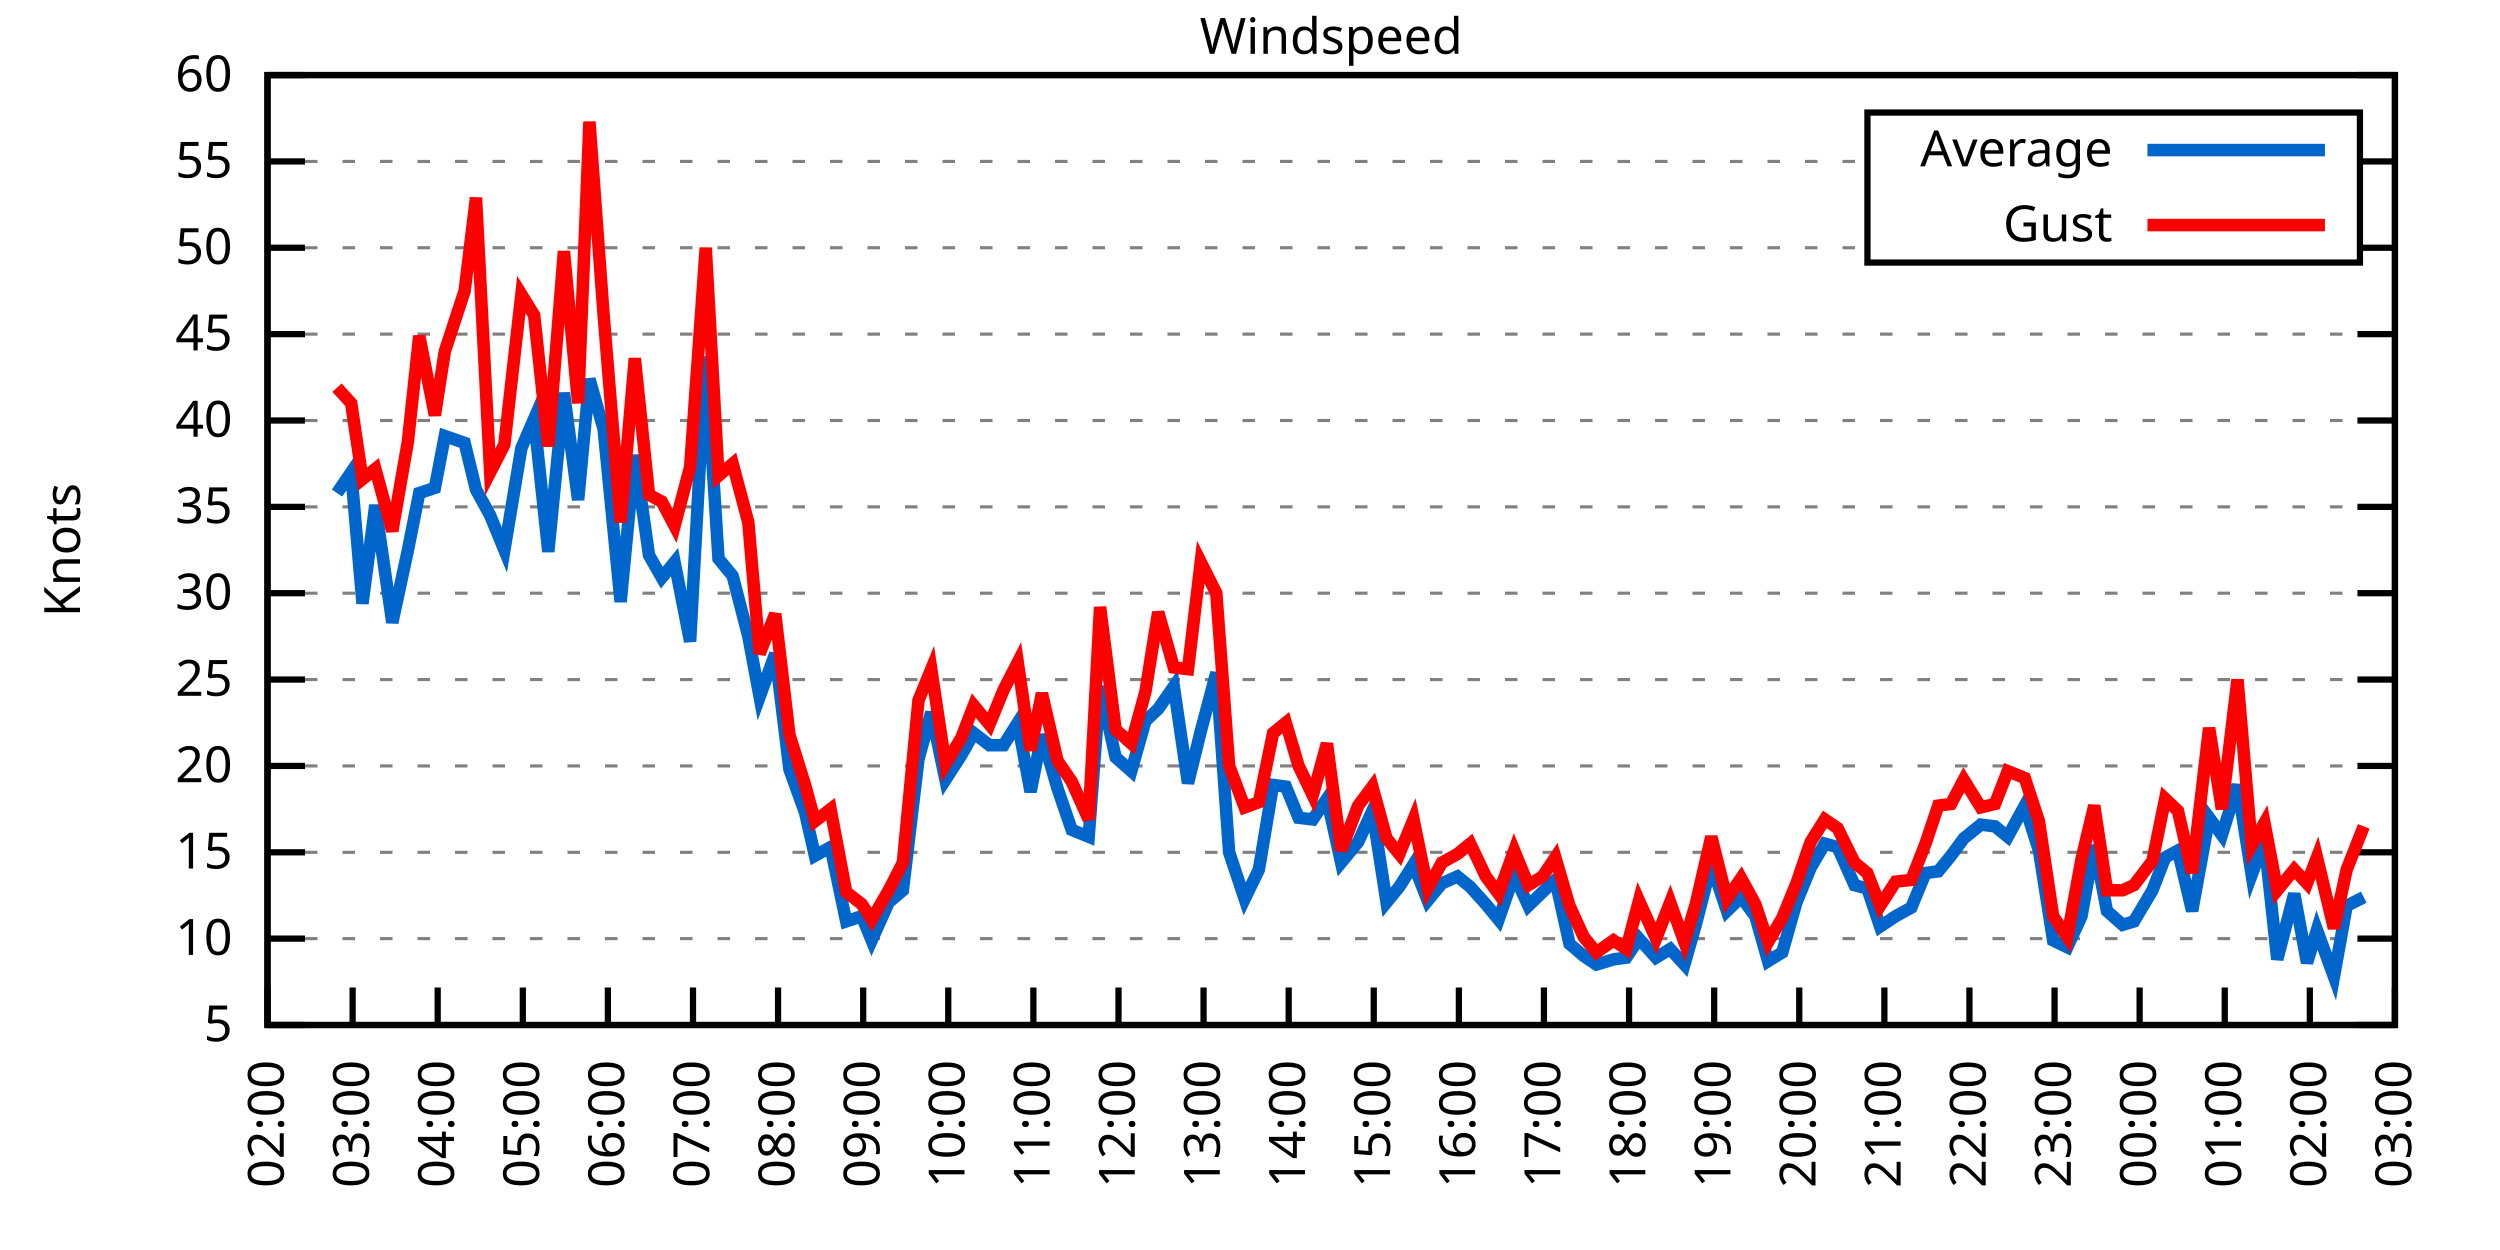
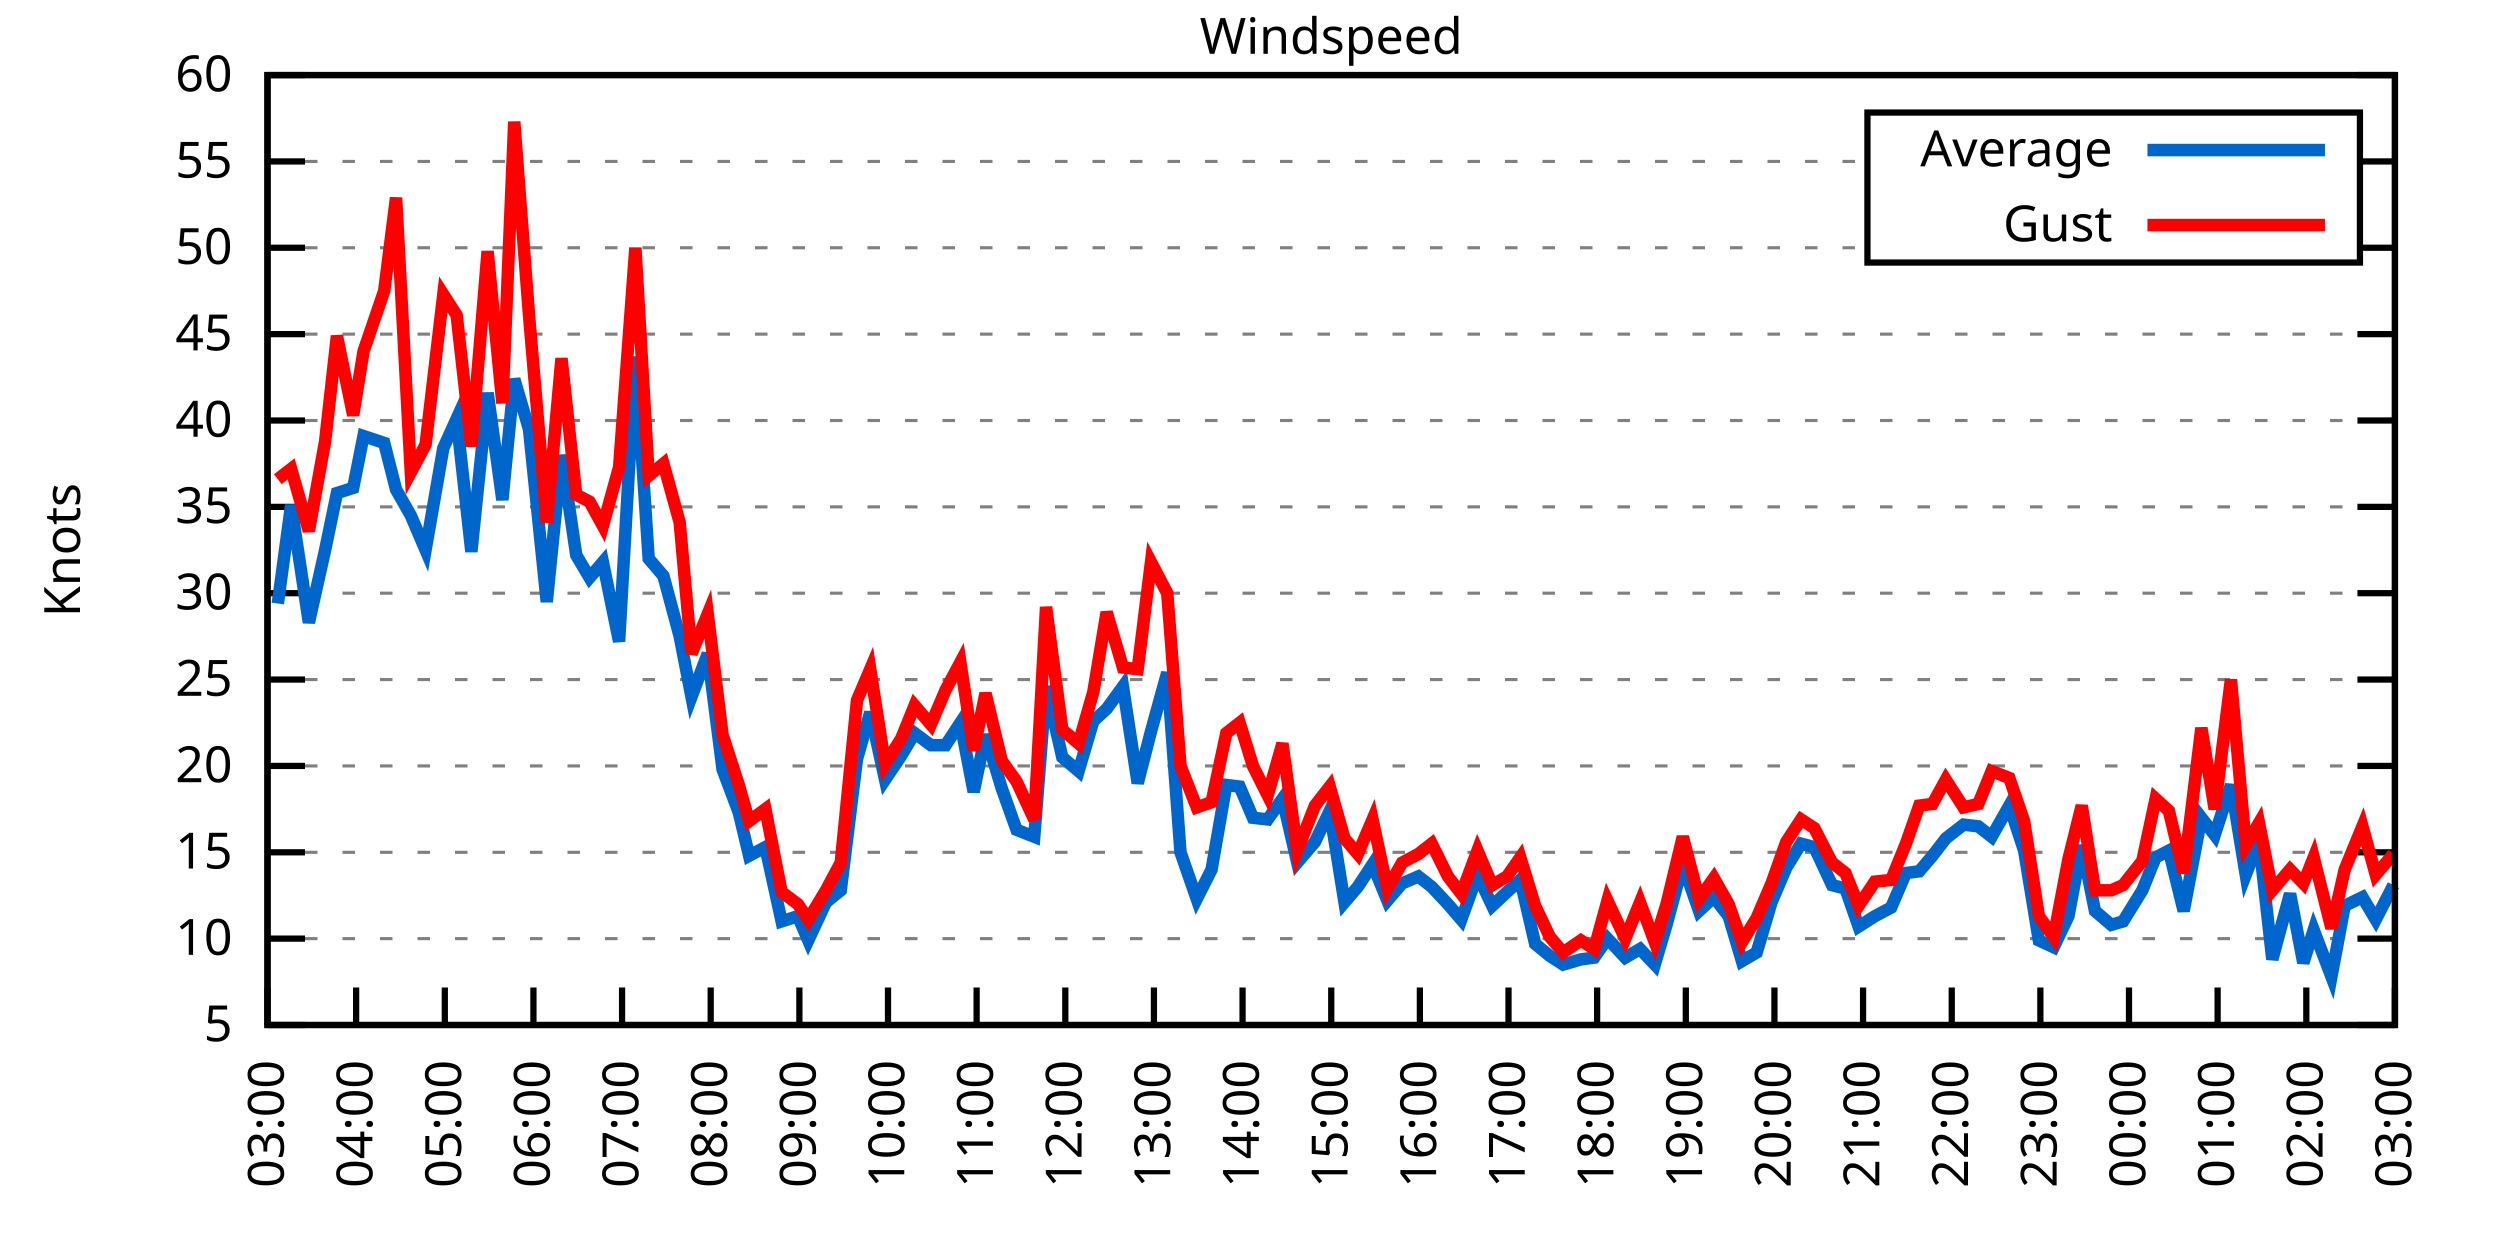
<svg xmlns="http://www.w3.org/2000/svg" xmlns:xlink="http://www.w3.org/1999/xlink" width="400" height="200" viewBox="0 0 400 200">
  <g id="gnuplot_canvas">
    <rect x="0" y="0" width="400" height="200" fill="none" />
    <defs>
      <circle id="gpDot" r="0.5" stroke-width="0.5" stroke="currentColor" />
      <path id="gpPt0" stroke-width="0.333" stroke="currentColor" d="M-1,0 h2 M0,-1 v2" />
      <path id="gpPt1" stroke-width="0.333" stroke="currentColor" d="M-1,-1 L1,1 M1,-1 L-1,1" />
      <path id="gpPt2" stroke-width="0.333" stroke="currentColor" d="M-1,0 L1,0 M0,-1 L0,1 M-1,-1 L1,1 M-1,1 L1,-1" />
      <rect id="gpPt3" stroke-width="0.333" stroke="currentColor" x="-1" y="-1" width="2" height="2" />
      <rect id="gpPt4" stroke-width="0.333" stroke="currentColor" fill="currentColor" x="-1" y="-1" width="2" height="2" />
      <circle id="gpPt5" stroke-width="0.333" stroke="currentColor" cx="0" cy="0" r="1" />
      <use xlink:href="#gpPt5" id="gpPt6" fill="currentColor" stroke="none" />
      <path id="gpPt7" stroke-width="0.333" stroke="currentColor" d="M0,-1.33 L-1.33,0.67 L1.33,0.67 z" />
      <use xlink:href="#gpPt7" id="gpPt8" fill="currentColor" stroke="none" />
      <use xlink:href="#gpPt7" id="gpPt9" stroke="currentColor" transform="rotate(180)" />
      <use xlink:href="#gpPt9" id="gpPt10" fill="currentColor" stroke="none" />
      <use xlink:href="#gpPt3" id="gpPt11" stroke="currentColor" transform="rotate(45)" />
      <use xlink:href="#gpPt11" id="gpPt12" fill="currentColor" stroke="none" />
      <path id="gpPt13" stroke-width="0.333" stroke="currentColor" d="M0,1.330 L1.265,0.411 L0.782,-1.067 L-0.782,-1.076 L-1.265,0.411 z" />
      <use xlink:href="#gpPt13" id="gpPt14" fill="currentColor" stroke="none" />
      <filter id="textbox" filterUnits="objectBoundingBox" x="0" y="0" height="1" width="1">
        <feFlood flood-color="white" flood-opacity="1" result="bgnd" />
        <feComposite in="SourceGraphic" in2="bgnd" operator="atop" />
      </filter>
      <filter id="greybox" filterUnits="objectBoundingBox" x="0" y="0" height="1" width="1">
        <feFlood flood-color="lightgrey" flood-opacity="1" result="grey" />
        <feComposite in="SourceGraphic" in2="grey" operator="atop" />
      </filter>
    </defs>
    <g fill="none" color="white" stroke="currentColor" stroke-width="1.00" stroke-linecap="butt" stroke-linejoin="miter">
</g>
    <g fill="none" color="black" stroke="currentColor" stroke-width="1.00" stroke-linecap="butt" stroke-linejoin="miter">
      <g stroke="none" shape-rendering="crispEdges">
        <polygon fill="rgb(255, 255, 255)" points="42.80,164.00 383.18,164.00 383.18,12.02 42.80,12.02 " />
      </g>
    </g>
    <g fill="none" color="black" stroke="currentColor" stroke-width="1.00" stroke-linecap="butt" stroke-linejoin="miter">
</g>
    <g fill="none" color="black" stroke="black" stroke-width="0.50" stroke-linecap="butt" stroke-linejoin="miter">
</g>
    <g fill="none" color="gray" stroke="currentColor" stroke-width="0.50" stroke-linecap="butt" stroke-linejoin="miter">
      <path stroke="gray" stroke-dasharray="2,4" class="gridline" d="M42.80,164.00 L383.19,164.00  " />
    </g>
    <g fill="none" color="gray" stroke="gray" stroke-width="1.00" stroke-linecap="butt" stroke-linejoin="miter">
</g>
    <g fill="none" color="black" stroke="currentColor" stroke-width="1.00" stroke-linecap="butt" stroke-linejoin="miter">
      <path stroke="black" d="M42.80,164.00 L48.80,164.00 M383.19,164.00 L377.19,164.00  " />
      <g transform="translate(37.20,166.60)" stroke="none" fill="black" font-family="Sans" font-size="8.00" text-anchor="end">
        <text>
          <tspan font-family="Sans"> 5</tspan>
        </text>
      </g>
    </g>
    <g fill="none" color="black" stroke="currentColor" stroke-width="1.00" stroke-linecap="butt" stroke-linejoin="miter">
</g>
    <g fill="none" color="black" stroke="black" stroke-width="0.50" stroke-linecap="butt" stroke-linejoin="miter">
</g>
    <g fill="none" color="gray" stroke="currentColor" stroke-width="0.50" stroke-linecap="butt" stroke-linejoin="miter">
      <path stroke="gray" stroke-dasharray="2,4" class="gridline" d="M42.80,150.18 L383.19,150.18  " />
    </g>
    <g fill="none" color="gray" stroke="gray" stroke-width="1.00" stroke-linecap="butt" stroke-linejoin="miter">
</g>
    <g fill="none" color="black" stroke="currentColor" stroke-width="1.00" stroke-linecap="butt" stroke-linejoin="miter">
      <path stroke="black" d="M42.80,150.18 L48.80,150.18 M383.19,150.18 L377.19,150.18  " />
      <g transform="translate(37.20,152.78)" stroke="none" fill="black" font-family="Sans" font-size="8.00" text-anchor="end">
        <text>
          <tspan font-family="Sans"> 10</tspan>
        </text>
      </g>
    </g>
    <g fill="none" color="black" stroke="currentColor" stroke-width="1.00" stroke-linecap="butt" stroke-linejoin="miter">
</g>
    <g fill="none" color="black" stroke="black" stroke-width="0.50" stroke-linecap="butt" stroke-linejoin="miter">
</g>
    <g fill="none" color="gray" stroke="currentColor" stroke-width="0.50" stroke-linecap="butt" stroke-linejoin="miter">
      <path stroke="gray" stroke-dasharray="2,4" class="gridline" d="M42.80,136.37 L383.19,136.37  " />
    </g>
    <g fill="none" color="gray" stroke="gray" stroke-width="1.00" stroke-linecap="butt" stroke-linejoin="miter">
</g>
    <g fill="none" color="black" stroke="currentColor" stroke-width="1.00" stroke-linecap="butt" stroke-linejoin="miter">
      <path stroke="black" d="M42.80,136.37 L48.80,136.37 M383.19,136.37 L377.19,136.37  " />
      <g transform="translate(37.20,138.97)" stroke="none" fill="black" font-family="Sans" font-size="8.00" text-anchor="end">
        <text>
          <tspan font-family="Sans"> 15</tspan>
        </text>
      </g>
    </g>
    <g fill="none" color="black" stroke="currentColor" stroke-width="1.00" stroke-linecap="butt" stroke-linejoin="miter">
</g>
    <g fill="none" color="black" stroke="black" stroke-width="0.50" stroke-linecap="butt" stroke-linejoin="miter">
</g>
    <g fill="none" color="gray" stroke="currentColor" stroke-width="0.50" stroke-linecap="butt" stroke-linejoin="miter">
      <path stroke="gray" stroke-dasharray="2,4" class="gridline" d="M42.80,122.55 L383.19,122.55  " />
    </g>
    <g fill="none" color="gray" stroke="gray" stroke-width="1.00" stroke-linecap="butt" stroke-linejoin="miter">
</g>
    <g fill="none" color="black" stroke="currentColor" stroke-width="1.00" stroke-linecap="butt" stroke-linejoin="miter">
      <path stroke="black" d="M42.80,122.55 L48.80,122.55 M383.19,122.55 L377.19,122.55  " />
      <g transform="translate(37.20,125.15)" stroke="none" fill="black" font-family="Sans" font-size="8.00" text-anchor="end">
        <text>
          <tspan font-family="Sans"> 20</tspan>
        </text>
      </g>
    </g>
    <g fill="none" color="black" stroke="currentColor" stroke-width="1.00" stroke-linecap="butt" stroke-linejoin="miter">
</g>
    <g fill="none" color="black" stroke="black" stroke-width="0.50" stroke-linecap="butt" stroke-linejoin="miter">
</g>
    <g fill="none" color="gray" stroke="currentColor" stroke-width="0.50" stroke-linecap="butt" stroke-linejoin="miter">
      <path stroke="gray" stroke-dasharray="2,4" class="gridline" d="M42.80,108.73 L383.19,108.73  " />
    </g>
    <g fill="none" color="gray" stroke="gray" stroke-width="1.00" stroke-linecap="butt" stroke-linejoin="miter">
</g>
    <g fill="none" color="black" stroke="currentColor" stroke-width="1.00" stroke-linecap="butt" stroke-linejoin="miter">
      <path stroke="black" d="M42.80,108.73 L48.80,108.73 M383.19,108.73 L377.19,108.73  " />
      <g transform="translate(37.20,111.33)" stroke="none" fill="black" font-family="Sans" font-size="8.00" text-anchor="end">
        <text>
          <tspan font-family="Sans"> 25</tspan>
        </text>
      </g>
    </g>
    <g fill="none" color="black" stroke="currentColor" stroke-width="1.00" stroke-linecap="butt" stroke-linejoin="miter">
</g>
    <g fill="none" color="black" stroke="black" stroke-width="0.50" stroke-linecap="butt" stroke-linejoin="miter">
</g>
    <g fill="none" color="gray" stroke="currentColor" stroke-width="0.50" stroke-linecap="butt" stroke-linejoin="miter">
      <path stroke="gray" stroke-dasharray="2,4" class="gridline" d="M42.80,94.91 L383.19,94.91  " />
    </g>
    <g fill="none" color="gray" stroke="gray" stroke-width="1.00" stroke-linecap="butt" stroke-linejoin="miter">
</g>
    <g fill="none" color="black" stroke="currentColor" stroke-width="1.00" stroke-linecap="butt" stroke-linejoin="miter">
      <path stroke="black" d="M42.80,94.91 L48.80,94.91 M383.19,94.91 L377.19,94.91  " />
      <g transform="translate(37.20,97.51)" stroke="none" fill="black" font-family="Sans" font-size="8.00" text-anchor="end">
        <text>
          <tspan font-family="Sans"> 30</tspan>
        </text>
      </g>
    </g>
    <g fill="none" color="black" stroke="currentColor" stroke-width="1.00" stroke-linecap="butt" stroke-linejoin="miter">
</g>
    <g fill="none" color="black" stroke="black" stroke-width="0.50" stroke-linecap="butt" stroke-linejoin="miter">
</g>
    <g fill="none" color="gray" stroke="currentColor" stroke-width="0.50" stroke-linecap="butt" stroke-linejoin="miter">
      <path stroke="gray" stroke-dasharray="2,4" class="gridline" d="M42.80,81.10 L383.19,81.10  " />
    </g>
    <g fill="none" color="gray" stroke="gray" stroke-width="1.00" stroke-linecap="butt" stroke-linejoin="miter">
</g>
    <g fill="none" color="black" stroke="currentColor" stroke-width="1.00" stroke-linecap="butt" stroke-linejoin="miter">
      <path stroke="black" d="M42.80,81.10 L48.80,81.10 M383.19,81.10 L377.19,81.10  " />
      <g transform="translate(37.20,83.70)" stroke="none" fill="black" font-family="Sans" font-size="8.00" text-anchor="end">
        <text>
          <tspan font-family="Sans"> 35</tspan>
        </text>
      </g>
    </g>
    <g fill="none" color="black" stroke="currentColor" stroke-width="1.00" stroke-linecap="butt" stroke-linejoin="miter">
</g>
    <g fill="none" color="black" stroke="black" stroke-width="0.50" stroke-linecap="butt" stroke-linejoin="miter">
</g>
    <g fill="none" color="gray" stroke="currentColor" stroke-width="0.50" stroke-linecap="butt" stroke-linejoin="miter">
      <path stroke="gray" stroke-dasharray="2,4" class="gridline" d="M42.80,67.28 L383.19,67.28  " />
    </g>
    <g fill="none" color="gray" stroke="gray" stroke-width="1.00" stroke-linecap="butt" stroke-linejoin="miter">
</g>
    <g fill="none" color="black" stroke="currentColor" stroke-width="1.00" stroke-linecap="butt" stroke-linejoin="miter">
      <path stroke="black" d="M42.80,67.28 L48.80,67.28 M383.19,67.28 L377.19,67.28  " />
      <g transform="translate(37.20,69.88)" stroke="none" fill="black" font-family="Sans" font-size="8.00" text-anchor="end">
        <text>
          <tspan font-family="Sans"> 40</tspan>
        </text>
      </g>
    </g>
    <g fill="none" color="black" stroke="currentColor" stroke-width="1.00" stroke-linecap="butt" stroke-linejoin="miter">
</g>
    <g fill="none" color="black" stroke="black" stroke-width="0.50" stroke-linecap="butt" stroke-linejoin="miter">
</g>
    <g fill="none" color="gray" stroke="currentColor" stroke-width="0.50" stroke-linecap="butt" stroke-linejoin="miter">
      <path stroke="gray" stroke-dasharray="2,4" class="gridline" d="M42.80,53.46 L383.19,53.46  " />
    </g>
    <g fill="none" color="gray" stroke="gray" stroke-width="1.00" stroke-linecap="butt" stroke-linejoin="miter">
</g>
    <g fill="none" color="black" stroke="currentColor" stroke-width="1.00" stroke-linecap="butt" stroke-linejoin="miter">
      <path stroke="black" d="M42.80,53.46 L48.80,53.46 M383.19,53.46 L377.19,53.46  " />
      <g transform="translate(37.20,56.06)" stroke="none" fill="black" font-family="Sans" font-size="8.00" text-anchor="end">
        <text>
          <tspan font-family="Sans"> 45</tspan>
        </text>
      </g>
    </g>
    <g fill="none" color="black" stroke="currentColor" stroke-width="1.00" stroke-linecap="butt" stroke-linejoin="miter">
</g>
    <g fill="none" color="black" stroke="black" stroke-width="0.50" stroke-linecap="butt" stroke-linejoin="miter">
</g>
    <g fill="none" color="gray" stroke="currentColor" stroke-width="0.50" stroke-linecap="butt" stroke-linejoin="miter">
      <path stroke="gray" stroke-dasharray="2,4" class="gridline" d="M42.80,39.64 L298.79,39.64 M377.59,39.64 L383.19,39.64  " />
    </g>
    <g fill="none" color="gray" stroke="gray" stroke-width="1.00" stroke-linecap="butt" stroke-linejoin="miter">
</g>
    <g fill="none" color="black" stroke="currentColor" stroke-width="1.00" stroke-linecap="butt" stroke-linejoin="miter">
      <path stroke="black" d="M42.80,39.64 L48.80,39.64 M383.19,39.64 L377.19,39.64  " />
      <g transform="translate(37.20,42.24)" stroke="none" fill="black" font-family="Sans" font-size="8.00" text-anchor="end">
        <text>
          <tspan font-family="Sans"> 50</tspan>
        </text>
      </g>
    </g>
    <g fill="none" color="black" stroke="currentColor" stroke-width="1.00" stroke-linecap="butt" stroke-linejoin="miter">
</g>
    <g fill="none" color="black" stroke="black" stroke-width="0.50" stroke-linecap="butt" stroke-linejoin="miter">
</g>
    <g fill="none" color="gray" stroke="currentColor" stroke-width="0.50" stroke-linecap="butt" stroke-linejoin="miter">
      <path stroke="gray" stroke-dasharray="2,4" class="gridline" d="M42.80,25.83 L298.79,25.83 M377.59,25.83 L383.19,25.83  " />
    </g>
    <g fill="none" color="gray" stroke="gray" stroke-width="1.00" stroke-linecap="butt" stroke-linejoin="miter">
</g>
    <g fill="none" color="black" stroke="currentColor" stroke-width="1.00" stroke-linecap="butt" stroke-linejoin="miter">
      <path stroke="black" d="M42.80,25.83 L48.80,25.83 M383.19,25.83 L377.19,25.83  " />
      <g transform="translate(37.20,28.43)" stroke="none" fill="black" font-family="Sans" font-size="8.00" text-anchor="end">
        <text>
          <tspan font-family="Sans"> 55</tspan>
        </text>
      </g>
    </g>
    <g fill="none" color="black" stroke="currentColor" stroke-width="1.00" stroke-linecap="butt" stroke-linejoin="miter">
</g>
    <g fill="none" color="black" stroke="black" stroke-width="0.50" stroke-linecap="butt" stroke-linejoin="miter">
</g>
    <g fill="none" color="gray" stroke="currentColor" stroke-width="0.50" stroke-linecap="butt" stroke-linejoin="miter">
      <path stroke="gray" stroke-dasharray="2,4" class="gridline" d="M42.80,12.01 L383.19,12.01  " />
    </g>
    <g fill="none" color="gray" stroke="gray" stroke-width="1.00" stroke-linecap="butt" stroke-linejoin="miter">
</g>
    <g fill="none" color="black" stroke="currentColor" stroke-width="1.00" stroke-linecap="butt" stroke-linejoin="miter">
      <path stroke="black" d="M42.80,12.01 L48.80,12.01 M383.19,12.01 L377.19,12.01  " />
      <g transform="translate(37.20,14.61)" stroke="none" fill="black" font-family="Sans" font-size="8.00" text-anchor="end">
        <text>
          <tspan font-family="Sans"> 60</tspan>
        </text>
      </g>
    </g>
    <g fill="none" color="black" stroke="currentColor" stroke-width="1.00" stroke-linecap="butt" stroke-linejoin="miter">
      <path stroke="black" d="M42.80,164.00 L42.80,158.00  " />
      <g transform="translate(45.40,169.60) rotate(270.00)" stroke="none" fill="black" font-family="Sans" font-size="8.00" text-anchor="end">
        <text>
-           <tspan font-family="Sans">02:00</tspan>
-         </text>
-       </g>
-     </g>
-     <g fill="none" color="black" stroke="currentColor" stroke-width="1.00" stroke-linecap="butt" stroke-linejoin="miter">
-       <path stroke="black" d="M56.42,164.00 L56.42,158.00  " />
-       <g transform="translate(59.02,169.60) rotate(270.00)" stroke="none" fill="black" font-family="Sans" font-size="8.00" text-anchor="end">
-         <text>
          <tspan font-family="Sans">03:00</tspan>
        </text>
      </g>
    </g>
    <g fill="none" color="black" stroke="currentColor" stroke-width="1.00" stroke-linecap="butt" stroke-linejoin="miter">
-       <path stroke="black" d="M70.03,164.00 L70.03,158.00  " />
-       <g transform="translate(72.63,169.60) rotate(270.00)" stroke="none" fill="black" font-family="Sans" font-size="8.00" text-anchor="end">
+       <path stroke="black" d="M56.98,164.00 L56.98,158.00  " />
+       <g transform="translate(59.58,169.60) rotate(270.00)" stroke="none" fill="black" font-family="Sans" font-size="8.00" text-anchor="end">
        <text>
          <tspan font-family="Sans">04:00</tspan>
        </text>
      </g>
    </g>
    <g fill="none" color="black" stroke="currentColor" stroke-width="1.00" stroke-linecap="butt" stroke-linejoin="miter">
-       <path stroke="black" d="M83.65,164.00 L83.65,158.00  " />
-       <g transform="translate(86.25,169.60) rotate(270.00)" stroke="none" fill="black" font-family="Sans" font-size="8.00" text-anchor="end">
+       <path stroke="black" d="M71.17,164.00 L71.17,158.00  " />
+       <g transform="translate(73.77,169.60) rotate(270.00)" stroke="none" fill="black" font-family="Sans" font-size="8.00" text-anchor="end">
        <text>
          <tspan font-family="Sans">05:00</tspan>
        </text>
      </g>
    </g>
    <g fill="none" color="black" stroke="currentColor" stroke-width="1.00" stroke-linecap="butt" stroke-linejoin="miter">
-       <path stroke="black" d="M97.26,164.00 L97.26,158.00  " />
-       <g transform="translate(99.86,169.60) rotate(270.00)" stroke="none" fill="black" font-family="Sans" font-size="8.00" text-anchor="end">
+       <path stroke="black" d="M85.35,164.00 L85.35,158.00  " />
+       <g transform="translate(87.95,169.60) rotate(270.00)" stroke="none" fill="black" font-family="Sans" font-size="8.00" text-anchor="end">
        <text>
          <tspan font-family="Sans">06:00</tspan>
        </text>
      </g>
    </g>
    <g fill="none" color="black" stroke="currentColor" stroke-width="1.00" stroke-linecap="butt" stroke-linejoin="miter">
-       <path stroke="black" d="M110.88,164.00 L110.88,158.00  " />
-       <g transform="translate(113.48,169.60) rotate(270.00)" stroke="none" fill="black" font-family="Sans" font-size="8.00" text-anchor="end">
+       <path stroke="black" d="M99.53,164.00 L99.53,158.00  " />
+       <g transform="translate(102.13,169.60) rotate(270.00)" stroke="none" fill="black" font-family="Sans" font-size="8.00" text-anchor="end">
        <text>
          <tspan font-family="Sans">07:00</tspan>
        </text>
      </g>
    </g>
    <g fill="none" color="black" stroke="currentColor" stroke-width="1.00" stroke-linecap="butt" stroke-linejoin="miter">
-       <path stroke="black" d="M124.49,164.00 L124.49,158.00  " />
-       <g transform="translate(127.09,169.60) rotate(270.00)" stroke="none" fill="black" font-family="Sans" font-size="8.00" text-anchor="end">
+       <path stroke="black" d="M113.71,164.00 L113.71,158.00  " />
+       <g transform="translate(116.31,169.60) rotate(270.00)" stroke="none" fill="black" font-family="Sans" font-size="8.00" text-anchor="end">
        <text>
          <tspan font-family="Sans">08:00</tspan>
        </text>
      </g>
    </g>
    <g fill="none" color="black" stroke="currentColor" stroke-width="1.00" stroke-linecap="butt" stroke-linejoin="miter">
-       <path stroke="black" d="M138.11,164.00 L138.11,158.00  " />
-       <g transform="translate(140.71,169.60) rotate(270.00)" stroke="none" fill="black" font-family="Sans" font-size="8.00" text-anchor="end">
+       <path stroke="black" d="M127.90,164.00 L127.90,158.00  " />
+       <g transform="translate(130.50,169.60) rotate(270.00)" stroke="none" fill="black" font-family="Sans" font-size="8.00" text-anchor="end">
        <text>
          <tspan font-family="Sans">09:00</tspan>
        </text>
      </g>
    </g>
    <g fill="none" color="black" stroke="currentColor" stroke-width="1.00" stroke-linecap="butt" stroke-linejoin="miter">
-       <path stroke="black" d="M151.72,164.00 L151.72,158.00  " />
-       <g transform="translate(154.32,169.60) rotate(270.00)" stroke="none" fill="black" font-family="Sans" font-size="8.00" text-anchor="end">
+       <path stroke="black" d="M142.08,164.00 L142.08,158.00  " />
+       <g transform="translate(144.68,169.60) rotate(270.00)" stroke="none" fill="black" font-family="Sans" font-size="8.00" text-anchor="end">
        <text>
          <tspan font-family="Sans">10:00</tspan>
        </text>
      </g>
    </g>
    <g fill="none" color="black" stroke="currentColor" stroke-width="1.00" stroke-linecap="butt" stroke-linejoin="miter">
-       <path stroke="black" d="M165.34,164.00 L165.34,158.00  " />
-       <g transform="translate(167.94,169.60) rotate(270.00)" stroke="none" fill="black" font-family="Sans" font-size="8.00" text-anchor="end">
+       <path stroke="black" d="M156.26,164.00 L156.26,158.00  " />
+       <g transform="translate(158.86,169.60) rotate(270.00)" stroke="none" fill="black" font-family="Sans" font-size="8.00" text-anchor="end">
        <text>
          <tspan font-family="Sans">11:00</tspan>
        </text>
      </g>
    </g>
    <g fill="none" color="black" stroke="currentColor" stroke-width="1.00" stroke-linecap="butt" stroke-linejoin="miter">
-       <path stroke="black" d="M178.96,164.00 L178.96,158.00  " />
-       <g transform="translate(181.56,169.60) rotate(270.00)" stroke="none" fill="black" font-family="Sans" font-size="8.00" text-anchor="end">
+       <path stroke="black" d="M170.45,164.00 L170.45,158.00  " />
+       <g transform="translate(173.05,169.60) rotate(270.00)" stroke="none" fill="black" font-family="Sans" font-size="8.00" text-anchor="end">
        <text>
          <tspan font-family="Sans">12:00</tspan>
        </text>
      </g>
    </g>
    <g fill="none" color="black" stroke="currentColor" stroke-width="1.00" stroke-linecap="butt" stroke-linejoin="miter">
-       <path stroke="black" d="M192.57,164.00 L192.57,158.00  " />
-       <g transform="translate(195.17,169.60) rotate(270.00)" stroke="none" fill="black" font-family="Sans" font-size="8.00" text-anchor="end">
+       <path stroke="black" d="M184.63,164.00 L184.63,158.00  " />
+       <g transform="translate(187.23,169.60) rotate(270.00)" stroke="none" fill="black" font-family="Sans" font-size="8.00" text-anchor="end">
        <text>
          <tspan font-family="Sans">13:00</tspan>
        </text>
      </g>
    </g>
    <g fill="none" color="black" stroke="currentColor" stroke-width="1.00" stroke-linecap="butt" stroke-linejoin="miter">
-       <path stroke="black" d="M206.19,164.00 L206.19,158.00  " />
-       <g transform="translate(208.79,169.60) rotate(270.00)" stroke="none" fill="black" font-family="Sans" font-size="8.00" text-anchor="end">
+       <path stroke="black" d="M198.81,164.00 L198.81,158.00  " />
+       <g transform="translate(201.41,169.60) rotate(270.00)" stroke="none" fill="black" font-family="Sans" font-size="8.00" text-anchor="end">
        <text>
          <tspan font-family="Sans">14:00</tspan>
        </text>
      </g>
    </g>
    <g fill="none" color="black" stroke="currentColor" stroke-width="1.00" stroke-linecap="butt" stroke-linejoin="miter">
-       <path stroke="black" d="M219.80,164.00 L219.80,158.00  " />
-       <g transform="translate(222.40,169.60) rotate(270.00)" stroke="none" fill="black" font-family="Sans" font-size="8.00" text-anchor="end">
+       <path stroke="black" d="M213.00,164.00 L213.00,158.00  " />
+       <g transform="translate(215.60,169.60) rotate(270.00)" stroke="none" fill="black" font-family="Sans" font-size="8.00" text-anchor="end">
        <text>
          <tspan font-family="Sans">15:00</tspan>
        </text>
      </g>
    </g>
    <g fill="none" color="black" stroke="currentColor" stroke-width="1.00" stroke-linecap="butt" stroke-linejoin="miter">
-       <path stroke="black" d="M233.42,164.00 L233.42,158.00  " />
-       <g transform="translate(236.02,169.60) rotate(270.00)" stroke="none" fill="black" font-family="Sans" font-size="8.00" text-anchor="end">
+       <path stroke="black" d="M227.18,164.00 L227.18,158.00  " />
+       <g transform="translate(229.78,169.60) rotate(270.00)" stroke="none" fill="black" font-family="Sans" font-size="8.00" text-anchor="end">
        <text>
          <tspan font-family="Sans">16:00</tspan>
        </text>
      </g>
    </g>
    <g fill="none" color="black" stroke="currentColor" stroke-width="1.00" stroke-linecap="butt" stroke-linejoin="miter">
-       <path stroke="black" d="M247.03,164.00 L247.03,158.00  " />
-       <g transform="translate(249.63,169.60) rotate(270.00)" stroke="none" fill="black" font-family="Sans" font-size="8.00" text-anchor="end">
+       <path stroke="black" d="M241.36,164.00 L241.36,158.00  " />
+       <g transform="translate(243.96,169.60) rotate(270.00)" stroke="none" fill="black" font-family="Sans" font-size="8.00" text-anchor="end">
        <text>
          <tspan font-family="Sans">17:00</tspan>
        </text>
      </g>
    </g>
    <g fill="none" color="black" stroke="currentColor" stroke-width="1.00" stroke-linecap="butt" stroke-linejoin="miter">
-       <path stroke="black" d="M260.65,164.00 L260.65,158.00  " />
-       <g transform="translate(263.25,169.60) rotate(270.00)" stroke="none" fill="black" font-family="Sans" font-size="8.00" text-anchor="end">
+       <path stroke="black" d="M255.54,164.00 L255.54,158.00  " />
+       <g transform="translate(258.14,169.60) rotate(270.00)" stroke="none" fill="black" font-family="Sans" font-size="8.00" text-anchor="end">
        <text>
          <tspan font-family="Sans">18:00</tspan>
        </text>
      </g>
    </g>
    <g fill="none" color="black" stroke="currentColor" stroke-width="1.00" stroke-linecap="butt" stroke-linejoin="miter">
-       <path stroke="black" d="M274.27,164.00 L274.27,158.00  " />
-       <g transform="translate(276.87,169.60) rotate(270.00)" stroke="none" fill="black" font-family="Sans" font-size="8.00" text-anchor="end">
+       <path stroke="black" d="M269.73,164.00 L269.73,158.00  " />
+       <g transform="translate(272.33,169.60) rotate(270.00)" stroke="none" fill="black" font-family="Sans" font-size="8.00" text-anchor="end">
        <text>
          <tspan font-family="Sans">19:00</tspan>
        </text>
      </g>
    </g>
    <g fill="none" color="black" stroke="currentColor" stroke-width="1.00" stroke-linecap="butt" stroke-linejoin="miter">
-       <path stroke="black" d="M287.88,164.00 L287.88,158.00  " />
-       <g transform="translate(290.48,169.60) rotate(270.00)" stroke="none" fill="black" font-family="Sans" font-size="8.00" text-anchor="end">
+       <path stroke="black" d="M283.91,164.00 L283.91,158.00  " />
+       <g transform="translate(286.51,169.60) rotate(270.00)" stroke="none" fill="black" font-family="Sans" font-size="8.00" text-anchor="end">
        <text>
          <tspan font-family="Sans">20:00</tspan>
        </text>
      </g>
    </g>
    <g fill="none" color="black" stroke="currentColor" stroke-width="1.00" stroke-linecap="butt" stroke-linejoin="miter">
-       <path stroke="black" d="M301.50,164.00 L301.50,158.00  " />
-       <g transform="translate(304.10,169.60) rotate(270.00)" stroke="none" fill="black" font-family="Sans" font-size="8.00" text-anchor="end">
+       <path stroke="black" d="M298.09,164.00 L298.09,158.00  " />
+       <g transform="translate(300.69,169.60) rotate(270.00)" stroke="none" fill="black" font-family="Sans" font-size="8.00" text-anchor="end">
        <text>
          <tspan font-family="Sans">21:00</tspan>
        </text>
      </g>
    </g>
    <g fill="none" color="black" stroke="currentColor" stroke-width="1.00" stroke-linecap="butt" stroke-linejoin="miter">
-       <path stroke="black" d="M315.11,164.00 L315.11,158.00  " />
-       <g transform="translate(317.71,169.60) rotate(270.00)" stroke="none" fill="black" font-family="Sans" font-size="8.00" text-anchor="end">
+       <path stroke="black" d="M312.28,164.00 L312.28,158.00  " />
+       <g transform="translate(314.88,169.60) rotate(270.00)" stroke="none" fill="black" font-family="Sans" font-size="8.00" text-anchor="end">
        <text>
          <tspan font-family="Sans">22:00</tspan>
        </text>
      </g>
    </g>
    <g fill="none" color="black" stroke="currentColor" stroke-width="1.00" stroke-linecap="butt" stroke-linejoin="miter">
-       <path stroke="black" d="M328.73,164.00 L328.73,158.00  " />
-       <g transform="translate(331.33,169.60) rotate(270.00)" stroke="none" fill="black" font-family="Sans" font-size="8.00" text-anchor="end">
+       <path stroke="black" d="M326.46,164.00 L326.46,158.00  " />
+       <g transform="translate(329.06,169.60) rotate(270.00)" stroke="none" fill="black" font-family="Sans" font-size="8.00" text-anchor="end">
        <text>
          <tspan font-family="Sans">23:00</tspan>
        </text>
      </g>
    </g>
    <g fill="none" color="black" stroke="currentColor" stroke-width="1.00" stroke-linecap="butt" stroke-linejoin="miter">
-       <path stroke="black" d="M342.34,164.00 L342.34,158.00  " />
-       <g transform="translate(344.94,169.60) rotate(270.00)" stroke="none" fill="black" font-family="Sans" font-size="8.00" text-anchor="end">
+       <path stroke="black" d="M340.64,164.00 L340.64,158.00  " />
+       <g transform="translate(343.24,169.60) rotate(270.00)" stroke="none" fill="black" font-family="Sans" font-size="8.00" text-anchor="end">
        <text>
          <tspan font-family="Sans">00:00</tspan>
        </text>
      </g>
    </g>
    <g fill="none" color="black" stroke="currentColor" stroke-width="1.00" stroke-linecap="butt" stroke-linejoin="miter">
-       <path stroke="black" d="M355.96,164.00 L355.96,158.00  " />
-       <g transform="translate(358.56,169.60) rotate(270.00)" stroke="none" fill="black" font-family="Sans" font-size="8.00" text-anchor="end">
+       <path stroke="black" d="M354.82,164.00 L354.82,158.00  " />
+       <g transform="translate(357.42,169.60) rotate(270.00)" stroke="none" fill="black" font-family="Sans" font-size="8.00" text-anchor="end">
        <text>
          <tspan font-family="Sans">01:00</tspan>
        </text>
      </g>
    </g>
    <g fill="none" color="black" stroke="currentColor" stroke-width="1.00" stroke-linecap="butt" stroke-linejoin="miter">
-       <path stroke="black" d="M369.57,164.00 L369.57,158.00  " />
-       <g transform="translate(372.17,169.60) rotate(270.00)" stroke="none" fill="black" font-family="Sans" font-size="8.00" text-anchor="end">
+       <path stroke="black" d="M369.01,164.00 L369.01,158.00  " />
+       <g transform="translate(371.61,169.60) rotate(270.00)" stroke="none" fill="black" font-family="Sans" font-size="8.00" text-anchor="end">
        <text>
          <tspan font-family="Sans">02:00</tspan>
        </text>
      </g>
    </g>
    <g fill="none" color="black" stroke="currentColor" stroke-width="1.00" stroke-linecap="butt" stroke-linejoin="miter">
      <path stroke="black" d="M383.19,164.00 L383.19,158.00  " />
      <g transform="translate(385.79,169.60) rotate(270.00)" stroke="none" fill="black" font-family="Sans" font-size="8.00" text-anchor="end">
        <text>
          <tspan font-family="Sans">03:00</tspan>
        </text>
      </g>
    </g>
    <g fill="none" color="black" stroke="currentColor" stroke-width="1.00" stroke-linecap="butt" stroke-linejoin="miter">
</g>
    <g fill="none" color="black" stroke="currentColor" stroke-width="1.00" stroke-linecap="butt" stroke-linejoin="miter">
      <path stroke="black" d="M42.80,12.01 L42.80,164.00 L383.19,164.00 L383.19,12.01 L42.80,12.01 Z  " />
    </g>
    <g fill="none" color="black" stroke="currentColor" stroke-width="1.00" stroke-linecap="butt" stroke-linejoin="miter">
</g>
    <g fill="none" color="black" stroke="currentColor" stroke-width="1.00" stroke-linecap="butt" stroke-linejoin="miter">
      <path stroke="black" d="M298.79,42.01 L298.79,18.01 L377.59,18.01 L377.59,42.01 L298.79,42.01 Z  " />
    </g>
    <g id="Windspeed_plot_1">
      <g fill="none" color="white" stroke="black" stroke-width="2.00" stroke-linecap="butt" stroke-linejoin="miter">
</g>
      <g fill="none" color="black" stroke="currentColor" stroke-width="2.00" stroke-linecap="butt" stroke-linejoin="miter">
        <g transform="translate(337.99,26.61)" stroke="none" fill="black" font-family="Sans" font-size="8.00" text-anchor="end">
          <text>
            <tspan font-family="Sans">Average</tspan>
          </text>
        </g>
      </g>
      <g fill="none" color="black" stroke="currentColor" stroke-width="2.00" stroke-linecap="butt" stroke-linejoin="miter">
-         <path stroke="rgb(  0, 102, 204)" d="M343.59,24.01 L371.99,24.01 M53.92,78.89 L56.19,75.57 L58.00,96.57 L60.05,80.82 L62.77,99.61 L65.27,88.00   L67.08,78.89 L69.58,78.06 L71.17,69.77 L74.34,70.87 L76.16,78.33 L78.43,82.48 L80.70,88.00 L83.42,71.70   L85.46,67.00 L87.73,88.28 L90.23,62.86 L92.50,79.99 L94.31,60.65 L96.58,68.66 L99.30,96.30 L101.57,72.81   L103.84,88.83 L105.89,92.43 L107.93,89.94 L110.42,102.65 L112.92,57.05 L114.96,89.39 L117.23,92.15 L119.73,101.82   L121.54,111.49 L124.04,104.59 L126.31,123.10 L128.81,130.01 L130.39,136.92 L132.89,135.54 L135.39,147.42 L137.88,146.59   L139.47,150.46 L142.19,144.38 L144.46,142.45 L146.96,121.44 L149.00,113.98 L151.27,124.76 L153.77,120.89 L155.81,117.30   L158.31,119.23 L160.57,119.23 L162.84,115.64 L164.89,126.69 L166.70,117.57 L169.20,126.14 L171.47,132.77 L174.19,133.88   L176.01,109.84 L178.50,121.17 L181.00,123.38 L183.27,115.36 L185.31,113.43 L187.81,109.84 L190.08,125.31 L192.12,117.02   L194.61,107.63 L196.66,136.37 L199.15,143.83 L201.42,139.13 L203.69,125.59 L205.73,125.86 L207.78,130.84 L210.04,131.11   L212.31,127.80 L214.58,138.02 L217.31,134.71 L219.58,129.73 L221.85,144.38 L223.89,141.89 L226.16,138.30 L228.43,144.10   L230.70,141.34 L233.19,140.23 L235.23,141.89 L237.73,144.66 L239.77,147.14 L242.27,139.96 L244.54,144.93 L246.81,142.72   L248.85,140.79 L251.12,151.01 L253.39,152.95 L255.43,154.33 L258.15,153.50 L260.20,153.22 L262.24,150.18 L264.96,153.22   L267.23,151.84 L269.50,154.33 L271.32,147.97 L273.81,138.30 L276.31,145.76 L278.58,143.55 L280.85,146.59 L282.89,153.78   L285.16,152.39 L287.43,144.38 L289.70,138.85 L291.97,134.98 L294.01,135.54 L296.73,141.62 L298.77,142.17 L300.82,148.25   L303.31,146.59 L305.81,145.21 L308.08,139.68 L310.12,139.41 L312.16,136.92 L314.20,134.15 L316.93,131.94 L319.20,132.22   L321.24,133.88 L323.96,128.90 L326.23,136.09 L328.50,150.46 L330.77,151.56 L333.04,146.59 L335.08,135.26 L337.12,145.76   L339.62,147.97 L341.44,147.42 L344.39,142.45 L346.43,137.19 L348.47,136.09 L350.74,145.76 L353.46,130.84 L355.50,133.60   L358.00,125.59 L360.27,139.96 L362.31,134.43 L364.36,153.50 L367.08,143.00 L369.12,154.05 L370.71,148.80 L373.43,156.26   L375.47,144.93 L378.20,143.55  " />
+         <path stroke="rgb(  0, 102, 204)" d="M343.59,24.01 L371.99,24.01 M44.45,96.57 L46.58,80.82 L49.42,99.61 L52.02,88.00 L53.91,78.89 L56.51,78.06   L58.16,69.77 L61.47,70.87 L63.37,78.33 L65.73,82.48 L68.09,88.00 L70.93,71.70 L73.06,67.00 L75.42,88.28   L78.02,62.86 L80.38,79.99 L82.28,60.65 L84.64,68.66 L87.48,96.30 L89.84,72.81 L92.20,88.83 L94.33,92.43   L96.46,89.94 L99.06,102.65 L101.66,57.05 L103.79,89.39 L106.15,92.15 L108.75,101.82 L110.64,111.49 L113.24,104.59   L115.61,123.10 L118.21,130.01 L119.86,136.92 L122.46,135.54 L125.06,147.42 L127.66,146.59 L129.32,150.46 L132.15,144.38   L134.52,142.45 L137.12,121.44 L139.24,113.98 L141.61,124.76 L144.21,120.89 L146.34,117.30 L148.94,119.23 L151.30,119.23   L153.66,115.64 L155.79,126.69 L157.68,117.57 L160.28,126.14 L162.65,132.77 L165.48,133.88 L167.37,109.84 L169.97,121.17   L172.57,123.38 L174.94,115.36 L177.06,113.43 L179.67,109.84 L182.03,125.31 L184.16,117.02 L186.76,107.63 L188.88,136.37   L191.48,143.83 L193.85,139.13 L196.21,125.59 L198.34,125.86 L200.47,130.84 L202.83,131.11 L205.19,127.80 L207.56,138.02   L210.39,134.71 L212.76,129.73 L215.12,144.38 L217.25,141.89 L219.61,138.30 L221.98,144.10 L224.34,141.34 L226.94,140.23   L229.07,141.89 L231.67,144.66 L233.80,147.14 L236.40,139.96 L238.76,144.93 L241.12,142.72 L243.25,140.79 L245.62,151.01   L247.98,152.95 L250.11,154.33 L252.94,153.50 L255.07,153.22 L257.20,150.18 L260.04,153.22 L262.40,151.84 L264.76,154.33   L266.65,147.97 L269.25,138.30 L271.85,145.76 L274.22,143.55 L276.58,146.59 L278.71,153.78 L281.07,152.39 L283.44,144.38   L285.80,138.85 L288.16,134.98 L290.29,135.54 L293.13,141.62 L295.26,142.17 L297.38,148.25 L299.98,146.59 L302.58,145.21   L304.95,139.68 L307.08,139.41 L309.20,136.92 L311.33,134.15 L314.17,131.94 L316.53,132.22 L318.66,133.88 L321.49,128.90   L323.86,136.09 L326.22,150.46 L328.59,151.56 L330.95,146.59 L333.08,135.26 L335.20,145.76 L337.80,147.97 L339.70,147.42   L342.77,142.45 L344.90,137.19 L347.02,136.09 L349.39,145.76 L352.22,130.84 L354.35,133.60 L356.95,125.59 L359.32,139.96   L361.44,134.43 L363.57,153.50 L366.41,143.00 L368.53,154.05 L370.19,148.80 L373.03,156.26 L375.15,144.93 L377.99,143.55   L380.12,147.14 L382.95,141.62  " />
      </g>
    </g>
    <g id="Windspeed_plot_2">
      <g fill="none" color="black" stroke="currentColor" stroke-width="2.00" stroke-linecap="butt" stroke-linejoin="miter">
        <g transform="translate(337.99,38.61)" stroke="none" fill="black" font-family="Sans" font-size="8.00" text-anchor="end">
          <text>
            <tspan font-family="Sans">Gust</tspan>
          </text>
        </g>
      </g>
      <g fill="none" color="black" stroke="currentColor" stroke-width="2.00" stroke-linecap="butt" stroke-linejoin="miter">
-         <path stroke="rgb(255,   0,   0)" d="M343.59,36.01 L371.99,36.01 M53.92,62.03 L56.19,64.52 L58.00,76.67 L60.05,75.02 L62.77,84.97 L65.27,70.60   L67.08,53.74 L69.58,66.45 L71.17,56.23 L74.34,46.55 L76.16,31.63 L78.43,75.57 L80.70,71.15 L83.42,47.11   L85.46,50.42 L87.73,71.42 L90.23,40.20 L92.50,64.52 L94.31,19.47 L96.58,50.42 L99.30,83.58 L101.57,57.33   L103.84,79.16 L105.89,80.27 L107.93,84.14 L110.42,74.74 L112.92,39.64 L114.96,76.12 L117.23,74.19 L119.73,83.58   L121.54,104.59 L124.04,98.23 L126.31,117.57 L128.81,125.59 L130.39,131.39 L132.89,129.46 L135.39,142.72 L137.88,144.66   L139.47,147.14 L142.19,142.45 L144.46,138.02 L146.96,112.05 L149.00,107.07 L151.27,122.27 L153.77,118.13 L155.81,112.88   L158.31,115.92 L160.57,110.39 L162.84,105.97 L164.89,120.06 L166.70,110.94 L169.20,121.72 L171.47,125.04 L174.19,131.11   L176.01,97.12 L178.50,116.74 L181.00,118.96 L183.27,110.67 L185.31,97.95 L187.81,106.80 L190.08,107.07 L192.12,89.94   L194.61,94.91 L196.66,122.55 L199.15,129.18 L201.42,128.35 L203.69,117.30 L205.73,115.64 L207.78,122.55 L210.04,127.25   L212.31,118.96 L214.58,136.09 L217.31,128.90 L219.58,125.86 L221.85,134.15 L223.89,136.64 L226.16,131.11 L228.43,142.17   L230.70,138.02 L233.19,136.64 L235.23,134.98 L237.73,140.23 L239.77,143.00 L242.27,136.09 L244.54,141.62 L246.81,140.23   L248.85,137.19 L251.12,144.93 L253.39,149.91 L255.43,152.39 L258.15,150.46 L260.20,151.84 L262.24,144.10 L264.96,150.18   L267.23,144.38 L269.50,150.74 L271.32,144.66 L273.81,133.88 L276.31,143.83 L278.58,140.51 L280.85,144.66 L282.89,150.74   L285.16,146.87 L287.43,141.34 L289.70,134.71 L291.97,131.11 L294.01,132.50 L296.73,138.02 L298.77,139.68 L300.82,144.93   L303.31,141.06 L305.81,140.79 L308.08,134.98 L310.12,128.90 L312.16,128.63 L314.20,124.76 L316.93,129.18 L319.20,128.63   L321.24,123.38 L323.96,124.48 L326.23,131.39 L328.50,146.59 L330.77,149.91 L333.04,137.47 L335.08,128.90 L337.12,142.45   L339.62,142.45 L341.44,141.62 L344.39,137.75 L346.43,127.80 L348.47,129.73 L350.74,139.68 L353.46,116.47 L355.50,129.46   L358.00,108.73 L360.27,135.26 L362.31,131.67 L364.36,142.45 L367.08,139.13 L369.12,141.34 L370.71,137.19 L373.43,148.52   L375.47,139.13 L378.20,132.22  " />
+         <path stroke="rgb(255,   0,   0)" d="M343.59,36.01 L371.99,36.01 M44.45,76.67 L46.58,75.02 L49.42,84.97 L52.02,70.60 L53.91,53.74 L56.51,66.45   L58.16,56.23 L61.47,46.55 L63.37,31.63 L65.73,75.57 L68.09,71.15 L70.93,47.11 L73.06,50.42 L75.42,71.42   L78.02,40.20 L80.38,64.52 L82.28,19.47 L84.64,50.42 L87.48,83.58 L89.84,57.33 L92.20,79.16 L94.33,80.27   L96.46,84.14 L99.06,74.74 L101.66,39.64 L103.79,76.12 L106.15,74.19 L108.75,83.58 L110.64,104.59 L113.24,98.23   L115.61,117.57 L118.21,125.59 L119.86,131.39 L122.46,129.46 L125.06,142.72 L127.66,144.66 L129.32,147.14 L132.15,142.45   L134.52,138.02 L137.12,112.05 L139.24,107.07 L141.61,122.27 L144.21,118.13 L146.34,112.88 L148.94,115.92 L151.30,110.39   L153.66,105.97 L155.79,120.06 L157.68,110.94 L160.28,121.72 L162.65,125.04 L165.48,131.11 L167.37,97.12 L169.97,116.74   L172.57,118.96 L174.94,110.67 L177.06,97.95 L179.67,106.80 L182.03,107.07 L184.16,89.94 L186.76,94.91 L188.88,122.55   L191.48,129.18 L193.85,128.35 L196.21,117.30 L198.34,115.64 L200.47,122.55 L202.83,127.25 L205.19,118.96 L207.56,136.09   L210.39,128.90 L212.76,125.86 L215.12,134.15 L217.25,136.64 L219.61,131.11 L221.98,142.17 L224.34,138.02 L226.94,136.64   L229.07,134.98 L231.67,140.23 L233.80,143.00 L236.40,136.09 L238.76,141.62 L241.12,140.23 L243.25,137.19 L245.62,144.93   L247.98,149.91 L250.11,152.39 L252.94,150.46 L255.07,151.84 L257.20,144.10 L260.04,150.18 L262.40,144.38 L264.76,150.74   L266.65,144.66 L269.25,133.88 L271.85,143.83 L274.22,140.51 L276.58,144.66 L278.71,150.74 L281.07,146.87 L283.44,141.34   L285.80,134.71 L288.16,131.11 L290.29,132.50 L293.13,138.02 L295.26,139.68 L297.38,144.93 L299.98,141.06 L302.58,140.79   L304.95,134.98 L307.08,128.90 L309.20,128.63 L311.33,124.76 L314.17,129.18 L316.53,128.63 L318.66,123.38 L321.49,124.48   L323.86,131.39 L326.22,146.59 L328.59,149.91 L330.95,137.47 L333.08,128.90 L335.20,142.45 L337.80,142.45 L339.70,141.62   L342.77,137.75 L344.90,127.80 L347.02,129.73 L349.39,139.68 L352.22,116.47 L354.35,129.46 L356.95,108.73 L359.32,135.26   L361.44,131.67 L363.57,142.45 L366.41,139.13 L368.53,141.34 L370.19,137.19 L373.03,148.52 L375.15,139.13 L377.99,132.22   L380.12,139.96 L382.95,136.64  " />
      </g>
    </g>
    <g fill="none" color="black" stroke="currentColor" stroke-width="2.00" stroke-linecap="butt" stroke-linejoin="miter">
</g>
    <g fill="none" color="black" stroke="black" stroke-width="1.00" stroke-linecap="butt" stroke-linejoin="miter">
</g>
    <g fill="none" color="black" stroke="currentColor" stroke-width="1.00" stroke-linecap="butt" stroke-linejoin="miter">
      <path stroke="black" d="M42.80,12.01 L42.80,164.00 L383.19,164.00 L383.19,12.01 L42.80,12.01 Z  " />
      <g transform="translate(12.80,88.01) rotate(270.00)" stroke="none" fill="black" font-family="Sans" font-size="8.00" text-anchor="middle">
        <text>
          <tspan font-family="Sans">Knots</tspan>
        </text>
      </g>
    </g>
    <g fill="none" color="black" stroke="currentColor" stroke-width="1.00" stroke-linecap="butt" stroke-linejoin="miter">
</g>
    <g fill="none" color="black" stroke="currentColor" stroke-width="1.00" stroke-linecap="butt" stroke-linejoin="miter">
      <g transform="translate(212.99,8.61)" stroke="none" fill="black" font-family="Sans" font-size="8.00" text-anchor="middle">
        <text>
          <tspan font-family="Sans">Windspeed</tspan>
        </text>
      </g>
    </g>
    <g fill="none" color="black" stroke="currentColor" stroke-width="1.00" stroke-linecap="butt" stroke-linejoin="miter">
</g>
  </g>
</svg>
